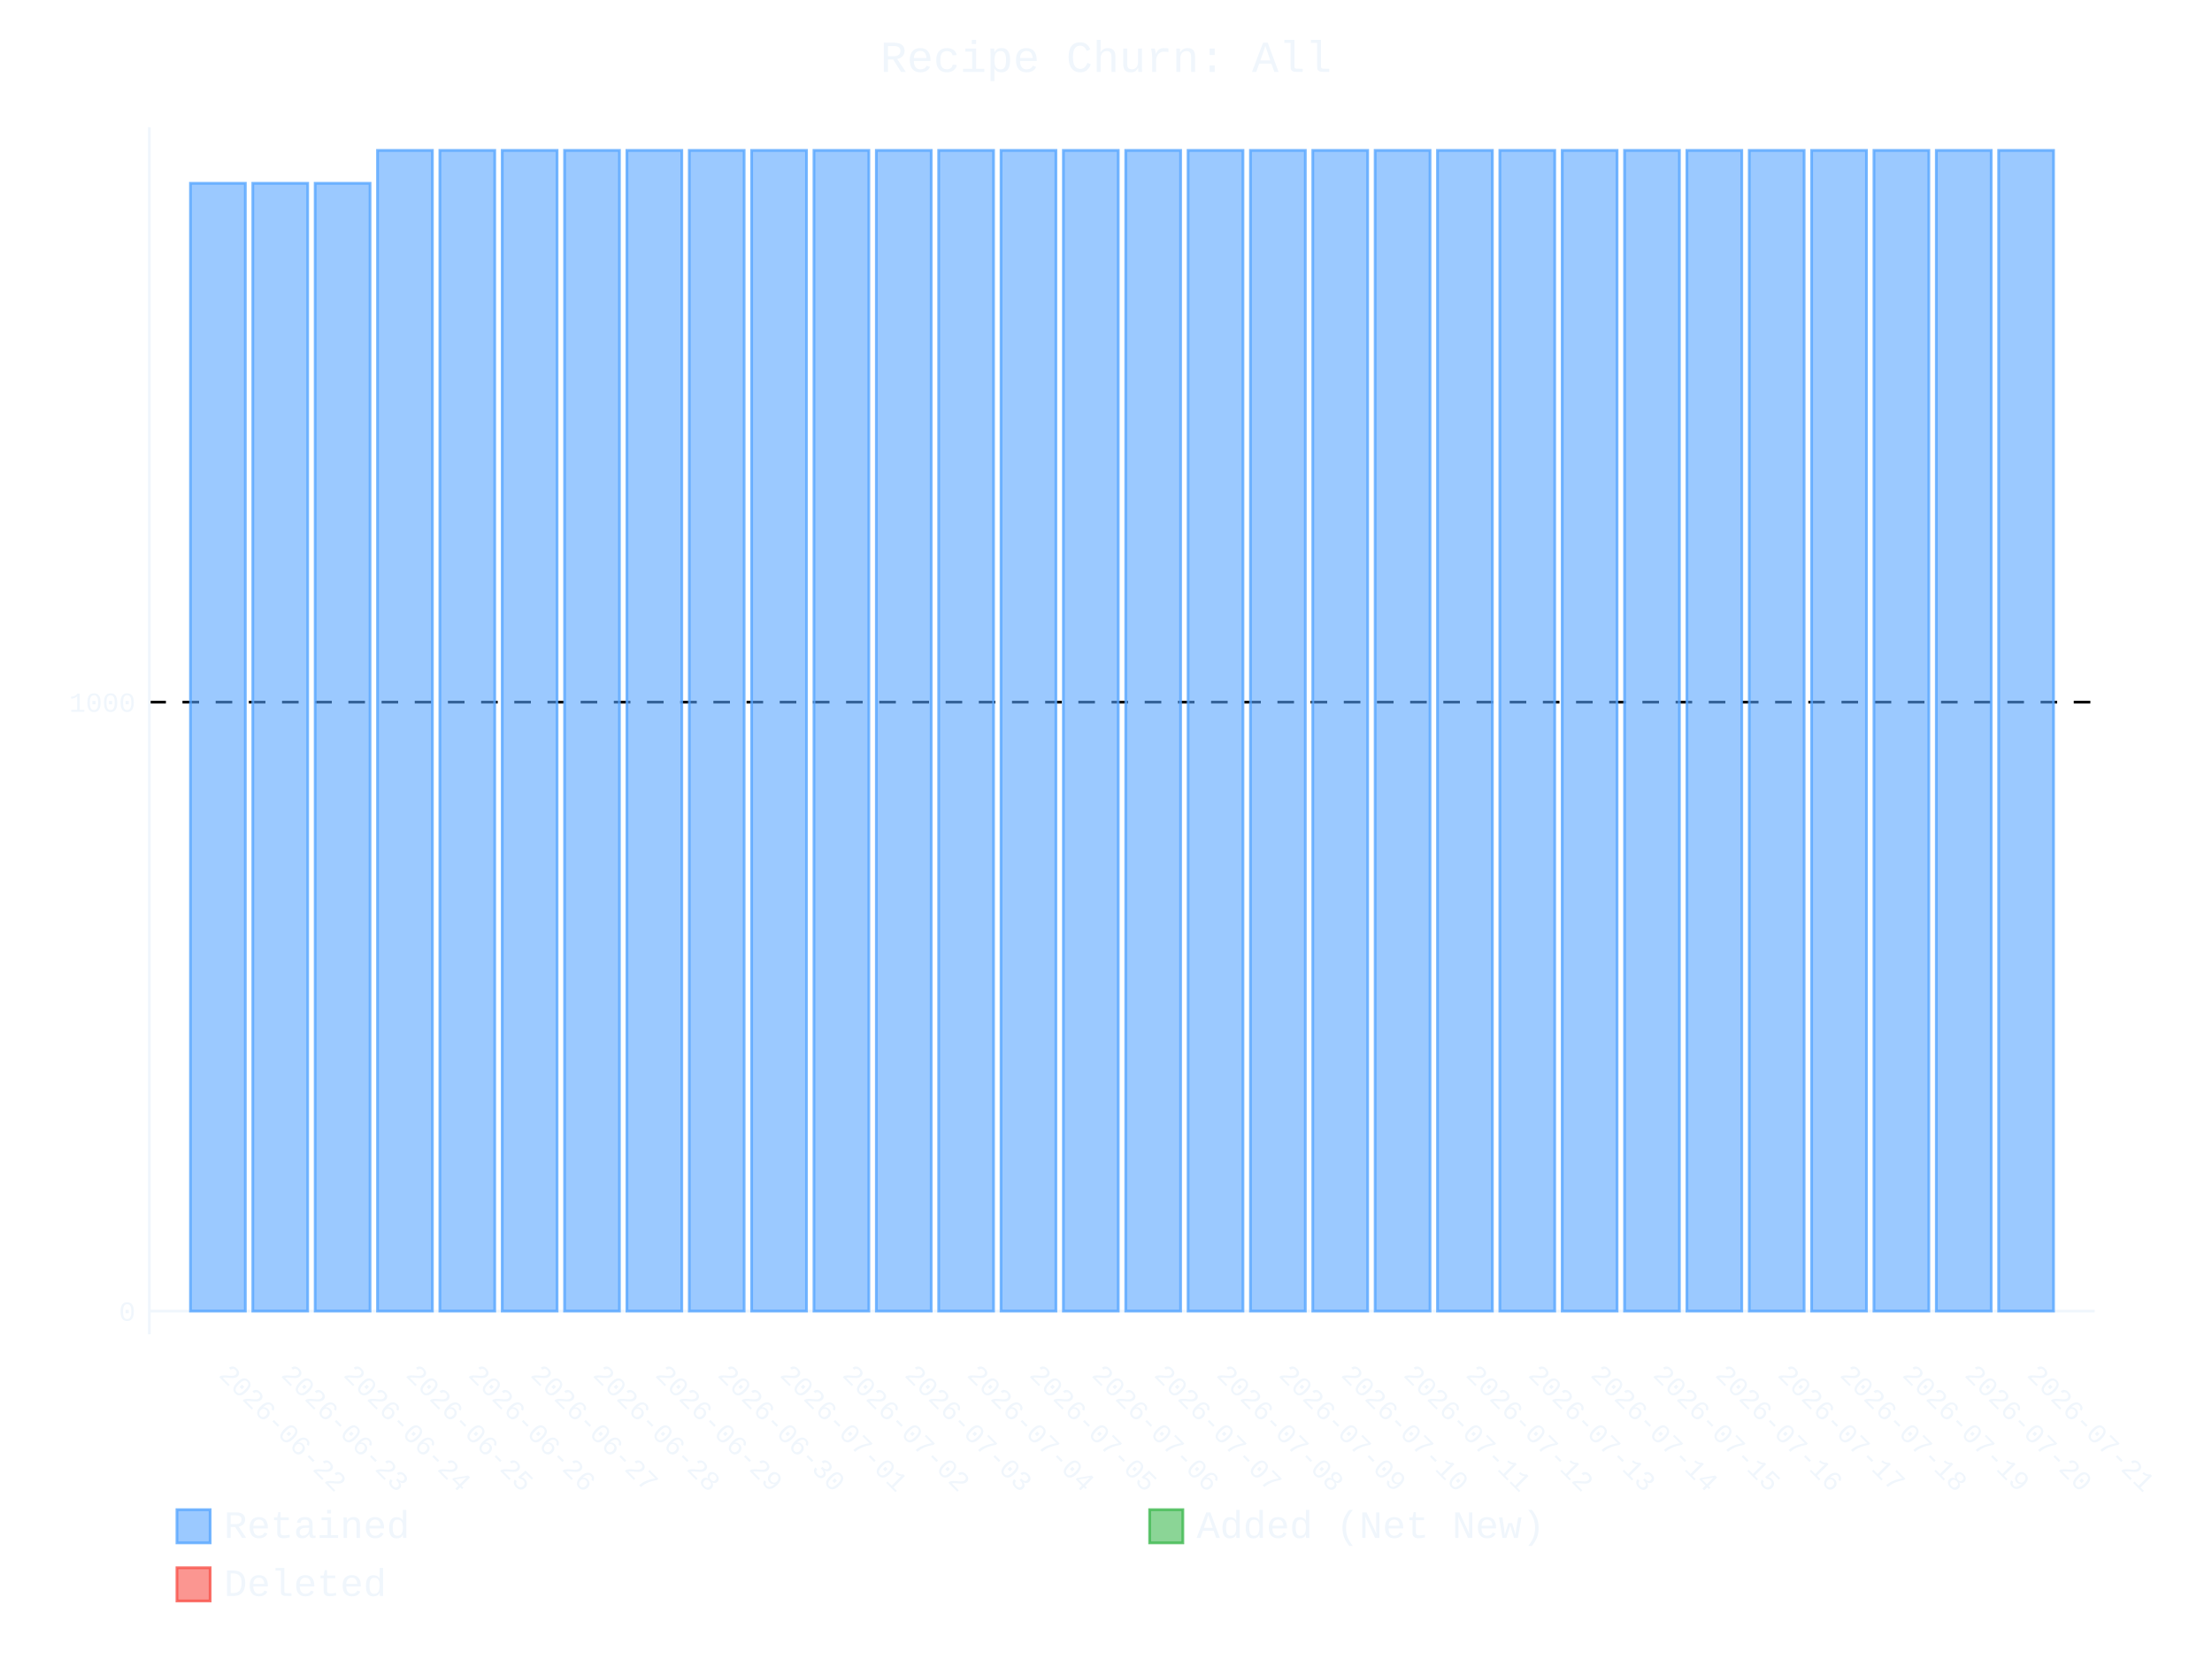
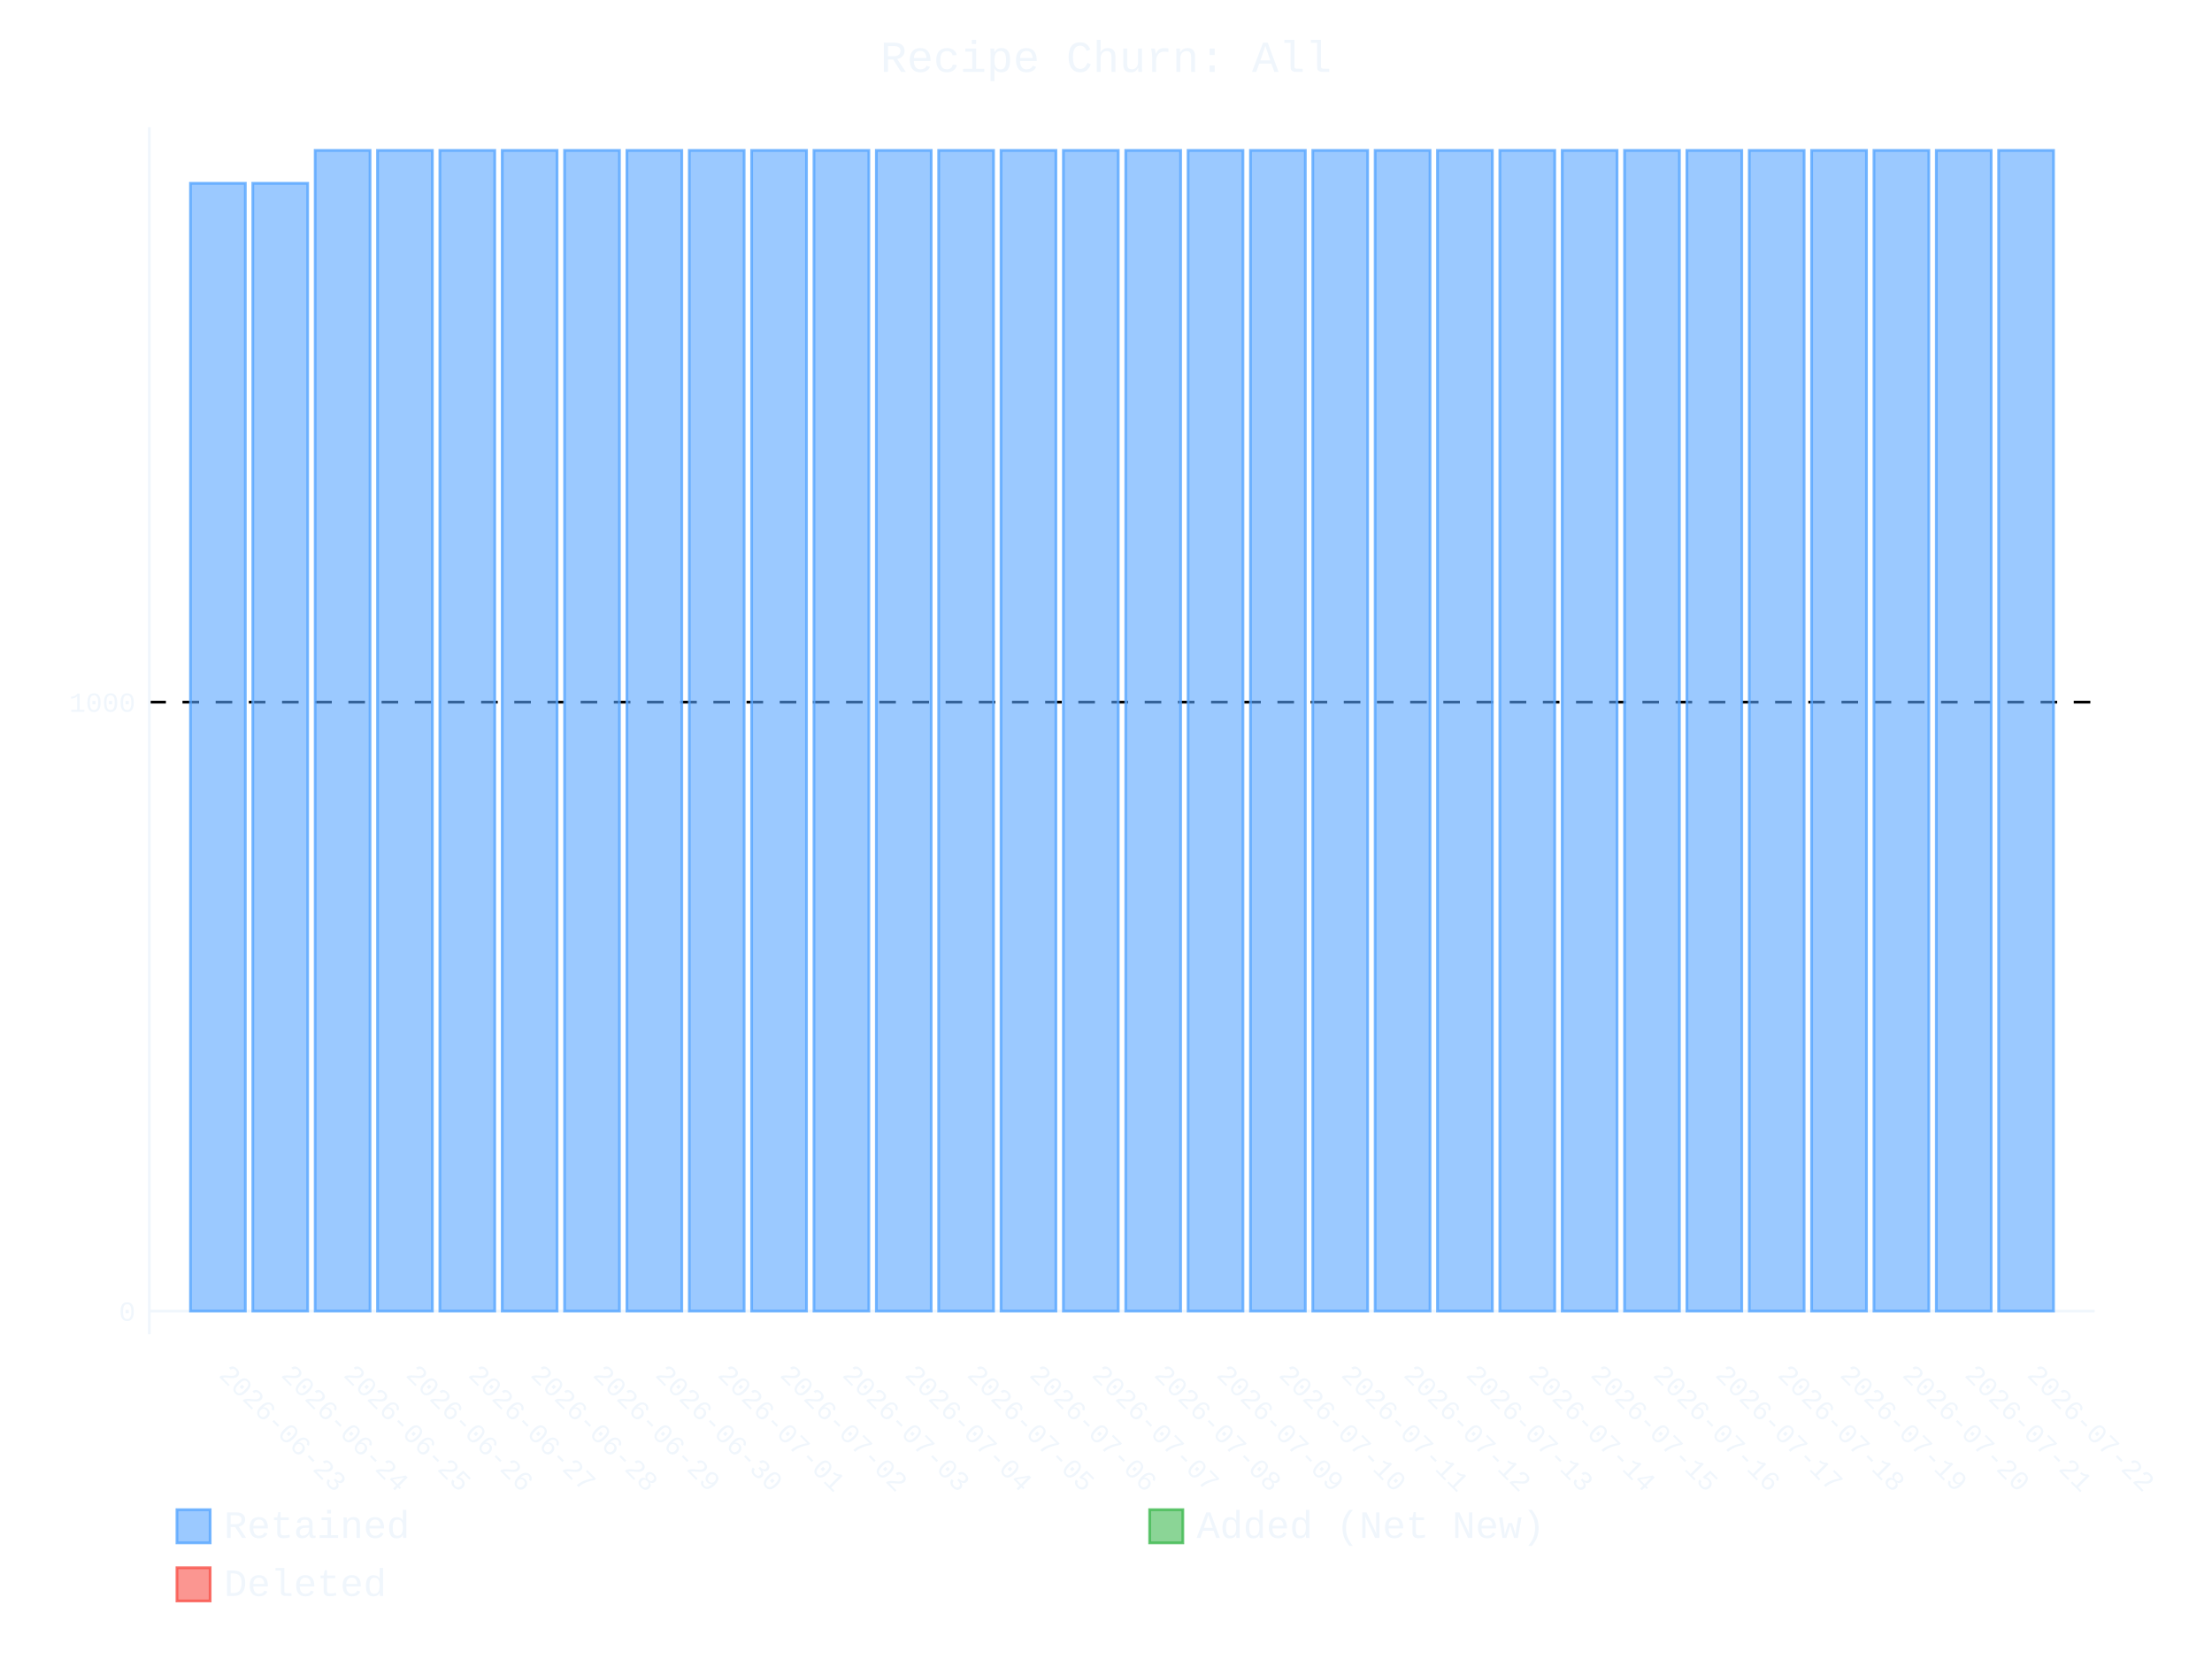
- <svg xmlns="http://www.w3.org/2000/svg" id="chart-e06492f7-24e2-45c0-8640-9df0e5d126b5" class="pygal-chart" viewBox="0 0 800 600">
+ <svg xmlns="http://www.w3.org/2000/svg" id="chart-d01b57e8-ab60-4358-a396-42d9b11ae6a1" class="pygal-chart" viewBox="0 0 800 600">
  <defs>
-     <style type="text/css">#chart-e06492f7-24e2-45c0-8640-9df0e5d126b5{-webkit-user-select:none;-webkit-font-smoothing:antialiased;font-family:Consolas,"Liberation Mono",Menlo,Courier,monospace}#chart-e06492f7-24e2-45c0-8640-9df0e5d126b5 .title{font-family:Consolas,"Liberation Mono",Menlo,Courier,monospace;font-size:16px}#chart-e06492f7-24e2-45c0-8640-9df0e5d126b5 .legends .legend text{font-family:Consolas,"Liberation Mono",Menlo,Courier,monospace;font-size:14px}#chart-e06492f7-24e2-45c0-8640-9df0e5d126b5 .axis text{font-family:Consolas,"Liberation Mono",Menlo,Courier,monospace;font-size:10px}#chart-e06492f7-24e2-45c0-8640-9df0e5d126b5 .axis text.major{font-family:Consolas,"Liberation Mono",Menlo,Courier,monospace;font-size:10px}#chart-e06492f7-24e2-45c0-8640-9df0e5d126b5 .text-overlay text.value{font-family:Consolas,"Liberation Mono",Menlo,Courier,monospace;font-size:16px}#chart-e06492f7-24e2-45c0-8640-9df0e5d126b5 .text-overlay text.label{font-family:Consolas,"Liberation Mono",Menlo,Courier,monospace;font-size:10px}#chart-e06492f7-24e2-45c0-8640-9df0e5d126b5 .tooltip{font-family:Consolas,"Liberation Mono",Menlo,Courier,monospace;font-size:14px}#chart-e06492f7-24e2-45c0-8640-9df0e5d126b5 text.no_data{font-family:Consolas,"Liberation Mono",Menlo,Courier,monospace;font-size:64px}
- #chart-e06492f7-24e2-45c0-8640-9df0e5d126b5{background-color:transparent}#chart-e06492f7-24e2-45c0-8640-9df0e5d126b5 path,#chart-e06492f7-24e2-45c0-8640-9df0e5d126b5 line,#chart-e06492f7-24e2-45c0-8640-9df0e5d126b5 rect,#chart-e06492f7-24e2-45c0-8640-9df0e5d126b5 circle{-webkit-transition:400ms ease-in;-moz-transition:400ms ease-in;transition:400ms ease-in}#chart-e06492f7-24e2-45c0-8640-9df0e5d126b5 .graph &gt; .background{fill:transparent}#chart-e06492f7-24e2-45c0-8640-9df0e5d126b5 .plot &gt; .background{fill:transparent}#chart-e06492f7-24e2-45c0-8640-9df0e5d126b5 .graph{fill:#f0f6fc}#chart-e06492f7-24e2-45c0-8640-9df0e5d126b5 text.no_data{fill:#f0f6fc}#chart-e06492f7-24e2-45c0-8640-9df0e5d126b5 .title{fill:#f0f6fc}#chart-e06492f7-24e2-45c0-8640-9df0e5d126b5 .legends .legend text{fill:#f0f6fc}#chart-e06492f7-24e2-45c0-8640-9df0e5d126b5 .legends .legend:hover text{fill:#f0f6fc}#chart-e06492f7-24e2-45c0-8640-9df0e5d126b5 .axis .line{stroke:#f0f6fc}#chart-e06492f7-24e2-45c0-8640-9df0e5d126b5 .axis .guide.line{stroke:#9198a1}#chart-e06492f7-24e2-45c0-8640-9df0e5d126b5 .axis .major.line{stroke:#f0f6fc}#chart-e06492f7-24e2-45c0-8640-9df0e5d126b5 .axis text.major{fill:#f0f6fc}#chart-e06492f7-24e2-45c0-8640-9df0e5d126b5 .axis.y .guides:hover .guide.line,#chart-e06492f7-24e2-45c0-8640-9df0e5d126b5 .line-graph .axis.x .guides:hover .guide.line,#chart-e06492f7-24e2-45c0-8640-9df0e5d126b5 .stackedline-graph .axis.x .guides:hover .guide.line,#chart-e06492f7-24e2-45c0-8640-9df0e5d126b5 .xy-graph .axis.x .guides:hover .guide.line{stroke:#f0f6fc}#chart-e06492f7-24e2-45c0-8640-9df0e5d126b5 .axis .guides:hover text{fill:#f0f6fc}#chart-e06492f7-24e2-45c0-8640-9df0e5d126b5 .reactive{fill-opacity:.6;stroke-opacity:.8;stroke-width:1}#chart-e06492f7-24e2-45c0-8640-9df0e5d126b5 .ci{stroke:#f0f6fc}#chart-e06492f7-24e2-45c0-8640-9df0e5d126b5 .reactive.active,#chart-e06492f7-24e2-45c0-8640-9df0e5d126b5 .active .reactive{fill-opacity:.9;stroke-opacity:.9;stroke-width:4}#chart-e06492f7-24e2-45c0-8640-9df0e5d126b5 .ci .reactive.active{stroke-width:1.5}#chart-e06492f7-24e2-45c0-8640-9df0e5d126b5 .series text{fill:#f0f6fc}#chart-e06492f7-24e2-45c0-8640-9df0e5d126b5 .tooltip rect{fill:transparent;stroke:#f0f6fc;-webkit-transition:opacity 400ms ease-in;-moz-transition:opacity 400ms ease-in;transition:opacity 400ms ease-in}#chart-e06492f7-24e2-45c0-8640-9df0e5d126b5 .tooltip .label{fill:#f0f6fc}#chart-e06492f7-24e2-45c0-8640-9df0e5d126b5 .tooltip .label{fill:#f0f6fc}#chart-e06492f7-24e2-45c0-8640-9df0e5d126b5 .tooltip .legend{font-size:.8em;fill:#9198a1}#chart-e06492f7-24e2-45c0-8640-9df0e5d126b5 .tooltip .x_label{font-size:.6em;fill:#f0f6fc}#chart-e06492f7-24e2-45c0-8640-9df0e5d126b5 .tooltip .xlink{font-size:.5em;text-decoration:underline}#chart-e06492f7-24e2-45c0-8640-9df0e5d126b5 .tooltip .value{font-size:1.5em}#chart-e06492f7-24e2-45c0-8640-9df0e5d126b5 .bound{font-size:.5em}#chart-e06492f7-24e2-45c0-8640-9df0e5d126b5 .max-value{font-size:.75em;fill:#9198a1}#chart-e06492f7-24e2-45c0-8640-9df0e5d126b5 .map-element{fill:transparent;stroke:#9198a1 !important}#chart-e06492f7-24e2-45c0-8640-9df0e5d126b5 .map-element .reactive{fill-opacity:inherit;stroke-opacity:inherit}#chart-e06492f7-24e2-45c0-8640-9df0e5d126b5 .color-0,#chart-e06492f7-24e2-45c0-8640-9df0e5d126b5 .color-0 a:visited{stroke:#58a6ff;fill:#58a6ff}#chart-e06492f7-24e2-45c0-8640-9df0e5d126b5 .color-1,#chart-e06492f7-24e2-45c0-8640-9df0e5d126b5 .color-1 a:visited{stroke:#3fb950;fill:#3fb950}#chart-e06492f7-24e2-45c0-8640-9df0e5d126b5 .color-2,#chart-e06492f7-24e2-45c0-8640-9df0e5d126b5 .color-2 a:visited{stroke:#f85149;fill:#f85149}#chart-e06492f7-24e2-45c0-8640-9df0e5d126b5 .text-overlay .color-0 text{fill:black}#chart-e06492f7-24e2-45c0-8640-9df0e5d126b5 .text-overlay .color-1 text{fill:black}#chart-e06492f7-24e2-45c0-8640-9df0e5d126b5 .text-overlay .color-2 text{fill:black}
- #chart-e06492f7-24e2-45c0-8640-9df0e5d126b5 text.no_data{text-anchor:middle}#chart-e06492f7-24e2-45c0-8640-9df0e5d126b5 .guide.line{fill:none}#chart-e06492f7-24e2-45c0-8640-9df0e5d126b5 .centered{text-anchor:middle}#chart-e06492f7-24e2-45c0-8640-9df0e5d126b5 .title{text-anchor:middle}#chart-e06492f7-24e2-45c0-8640-9df0e5d126b5 .legends .legend text{fill-opacity:1}#chart-e06492f7-24e2-45c0-8640-9df0e5d126b5 .axis.x text{text-anchor:middle}#chart-e06492f7-24e2-45c0-8640-9df0e5d126b5 .axis.x:not(.web) text[transform]{text-anchor:start}#chart-e06492f7-24e2-45c0-8640-9df0e5d126b5 .axis.x:not(.web) text[transform].backwards{text-anchor:end}#chart-e06492f7-24e2-45c0-8640-9df0e5d126b5 .axis.y text{text-anchor:end}#chart-e06492f7-24e2-45c0-8640-9df0e5d126b5 .axis.y text[transform].backwards{text-anchor:start}#chart-e06492f7-24e2-45c0-8640-9df0e5d126b5 .axis.y2 text{text-anchor:start}#chart-e06492f7-24e2-45c0-8640-9df0e5d126b5 .axis.y2 text[transform].backwards{text-anchor:end}#chart-e06492f7-24e2-45c0-8640-9df0e5d126b5 .axis .guide.line{stroke-dasharray:4,4;stroke:black}#chart-e06492f7-24e2-45c0-8640-9df0e5d126b5 .axis .major.guide.line{stroke-dasharray:6,6;stroke:black}#chart-e06492f7-24e2-45c0-8640-9df0e5d126b5 .horizontal .axis.y .guide.line,#chart-e06492f7-24e2-45c0-8640-9df0e5d126b5 .horizontal .axis.y2 .guide.line,#chart-e06492f7-24e2-45c0-8640-9df0e5d126b5 .vertical .axis.x .guide.line{opacity:0}#chart-e06492f7-24e2-45c0-8640-9df0e5d126b5 .horizontal .axis.always_show .guide.line,#chart-e06492f7-24e2-45c0-8640-9df0e5d126b5 .vertical .axis.always_show .guide.line{opacity:1 !important}#chart-e06492f7-24e2-45c0-8640-9df0e5d126b5 .axis.y .guides:hover .guide.line,#chart-e06492f7-24e2-45c0-8640-9df0e5d126b5 .axis.y2 .guides:hover .guide.line,#chart-e06492f7-24e2-45c0-8640-9df0e5d126b5 .axis.x .guides:hover .guide.line{opacity:1}#chart-e06492f7-24e2-45c0-8640-9df0e5d126b5 .axis .guides:hover text{opacity:1}#chart-e06492f7-24e2-45c0-8640-9df0e5d126b5 .nofill{fill:none}#chart-e06492f7-24e2-45c0-8640-9df0e5d126b5 .subtle-fill{fill-opacity:.2}#chart-e06492f7-24e2-45c0-8640-9df0e5d126b5 .dot{stroke-width:1px;fill-opacity:1;stroke-opacity:1}#chart-e06492f7-24e2-45c0-8640-9df0e5d126b5 .dot.active{stroke-width:5px}#chart-e06492f7-24e2-45c0-8640-9df0e5d126b5 .dot.negative{fill:transparent}#chart-e06492f7-24e2-45c0-8640-9df0e5d126b5 text,#chart-e06492f7-24e2-45c0-8640-9df0e5d126b5 tspan{stroke:none !important}#chart-e06492f7-24e2-45c0-8640-9df0e5d126b5 .series text.active{opacity:1}#chart-e06492f7-24e2-45c0-8640-9df0e5d126b5 .tooltip rect{fill-opacity:.95;stroke-width:.5}#chart-e06492f7-24e2-45c0-8640-9df0e5d126b5 .tooltip text{fill-opacity:1}#chart-e06492f7-24e2-45c0-8640-9df0e5d126b5 .showable{visibility:hidden}#chart-e06492f7-24e2-45c0-8640-9df0e5d126b5 .showable.shown{visibility:visible}#chart-e06492f7-24e2-45c0-8640-9df0e5d126b5 .gauge-background{fill:rgba(229,229,229,1);stroke:none}#chart-e06492f7-24e2-45c0-8640-9df0e5d126b5 .bg-lines{stroke:transparent;stroke-width:2px}</style>
+     <style type="text/css">#chart-d01b57e8-ab60-4358-a396-42d9b11ae6a1{-webkit-user-select:none;-webkit-font-smoothing:antialiased;font-family:Consolas,"Liberation Mono",Menlo,Courier,monospace}#chart-d01b57e8-ab60-4358-a396-42d9b11ae6a1 .title{font-family:Consolas,"Liberation Mono",Menlo,Courier,monospace;font-size:16px}#chart-d01b57e8-ab60-4358-a396-42d9b11ae6a1 .legends .legend text{font-family:Consolas,"Liberation Mono",Menlo,Courier,monospace;font-size:14px}#chart-d01b57e8-ab60-4358-a396-42d9b11ae6a1 .axis text{font-family:Consolas,"Liberation Mono",Menlo,Courier,monospace;font-size:10px}#chart-d01b57e8-ab60-4358-a396-42d9b11ae6a1 .axis text.major{font-family:Consolas,"Liberation Mono",Menlo,Courier,monospace;font-size:10px}#chart-d01b57e8-ab60-4358-a396-42d9b11ae6a1 .text-overlay text.value{font-family:Consolas,"Liberation Mono",Menlo,Courier,monospace;font-size:16px}#chart-d01b57e8-ab60-4358-a396-42d9b11ae6a1 .text-overlay text.label{font-family:Consolas,"Liberation Mono",Menlo,Courier,monospace;font-size:10px}#chart-d01b57e8-ab60-4358-a396-42d9b11ae6a1 .tooltip{font-family:Consolas,"Liberation Mono",Menlo,Courier,monospace;font-size:14px}#chart-d01b57e8-ab60-4358-a396-42d9b11ae6a1 text.no_data{font-family:Consolas,"Liberation Mono",Menlo,Courier,monospace;font-size:64px}
+ #chart-d01b57e8-ab60-4358-a396-42d9b11ae6a1{background-color:transparent}#chart-d01b57e8-ab60-4358-a396-42d9b11ae6a1 path,#chart-d01b57e8-ab60-4358-a396-42d9b11ae6a1 line,#chart-d01b57e8-ab60-4358-a396-42d9b11ae6a1 rect,#chart-d01b57e8-ab60-4358-a396-42d9b11ae6a1 circle{-webkit-transition:400ms ease-in;-moz-transition:400ms ease-in;transition:400ms ease-in}#chart-d01b57e8-ab60-4358-a396-42d9b11ae6a1 .graph &gt; .background{fill:transparent}#chart-d01b57e8-ab60-4358-a396-42d9b11ae6a1 .plot &gt; .background{fill:transparent}#chart-d01b57e8-ab60-4358-a396-42d9b11ae6a1 .graph{fill:#f0f6fc}#chart-d01b57e8-ab60-4358-a396-42d9b11ae6a1 text.no_data{fill:#f0f6fc}#chart-d01b57e8-ab60-4358-a396-42d9b11ae6a1 .title{fill:#f0f6fc}#chart-d01b57e8-ab60-4358-a396-42d9b11ae6a1 .legends .legend text{fill:#f0f6fc}#chart-d01b57e8-ab60-4358-a396-42d9b11ae6a1 .legends .legend:hover text{fill:#f0f6fc}#chart-d01b57e8-ab60-4358-a396-42d9b11ae6a1 .axis .line{stroke:#f0f6fc}#chart-d01b57e8-ab60-4358-a396-42d9b11ae6a1 .axis .guide.line{stroke:#9198a1}#chart-d01b57e8-ab60-4358-a396-42d9b11ae6a1 .axis .major.line{stroke:#f0f6fc}#chart-d01b57e8-ab60-4358-a396-42d9b11ae6a1 .axis text.major{fill:#f0f6fc}#chart-d01b57e8-ab60-4358-a396-42d9b11ae6a1 .axis.y .guides:hover .guide.line,#chart-d01b57e8-ab60-4358-a396-42d9b11ae6a1 .line-graph .axis.x .guides:hover .guide.line,#chart-d01b57e8-ab60-4358-a396-42d9b11ae6a1 .stackedline-graph .axis.x .guides:hover .guide.line,#chart-d01b57e8-ab60-4358-a396-42d9b11ae6a1 .xy-graph .axis.x .guides:hover .guide.line{stroke:#f0f6fc}#chart-d01b57e8-ab60-4358-a396-42d9b11ae6a1 .axis .guides:hover text{fill:#f0f6fc}#chart-d01b57e8-ab60-4358-a396-42d9b11ae6a1 .reactive{fill-opacity:.6;stroke-opacity:.8;stroke-width:1}#chart-d01b57e8-ab60-4358-a396-42d9b11ae6a1 .ci{stroke:#f0f6fc}#chart-d01b57e8-ab60-4358-a396-42d9b11ae6a1 .reactive.active,#chart-d01b57e8-ab60-4358-a396-42d9b11ae6a1 .active .reactive{fill-opacity:.9;stroke-opacity:.9;stroke-width:4}#chart-d01b57e8-ab60-4358-a396-42d9b11ae6a1 .ci .reactive.active{stroke-width:1.5}#chart-d01b57e8-ab60-4358-a396-42d9b11ae6a1 .series text{fill:#f0f6fc}#chart-d01b57e8-ab60-4358-a396-42d9b11ae6a1 .tooltip rect{fill:transparent;stroke:#f0f6fc;-webkit-transition:opacity 400ms ease-in;-moz-transition:opacity 400ms ease-in;transition:opacity 400ms ease-in}#chart-d01b57e8-ab60-4358-a396-42d9b11ae6a1 .tooltip .label{fill:#f0f6fc}#chart-d01b57e8-ab60-4358-a396-42d9b11ae6a1 .tooltip .label{fill:#f0f6fc}#chart-d01b57e8-ab60-4358-a396-42d9b11ae6a1 .tooltip .legend{font-size:.8em;fill:#9198a1}#chart-d01b57e8-ab60-4358-a396-42d9b11ae6a1 .tooltip .x_label{font-size:.6em;fill:#f0f6fc}#chart-d01b57e8-ab60-4358-a396-42d9b11ae6a1 .tooltip .xlink{font-size:.5em;text-decoration:underline}#chart-d01b57e8-ab60-4358-a396-42d9b11ae6a1 .tooltip .value{font-size:1.5em}#chart-d01b57e8-ab60-4358-a396-42d9b11ae6a1 .bound{font-size:.5em}#chart-d01b57e8-ab60-4358-a396-42d9b11ae6a1 .max-value{font-size:.75em;fill:#9198a1}#chart-d01b57e8-ab60-4358-a396-42d9b11ae6a1 .map-element{fill:transparent;stroke:#9198a1 !important}#chart-d01b57e8-ab60-4358-a396-42d9b11ae6a1 .map-element .reactive{fill-opacity:inherit;stroke-opacity:inherit}#chart-d01b57e8-ab60-4358-a396-42d9b11ae6a1 .color-0,#chart-d01b57e8-ab60-4358-a396-42d9b11ae6a1 .color-0 a:visited{stroke:#58a6ff;fill:#58a6ff}#chart-d01b57e8-ab60-4358-a396-42d9b11ae6a1 .color-1,#chart-d01b57e8-ab60-4358-a396-42d9b11ae6a1 .color-1 a:visited{stroke:#3fb950;fill:#3fb950}#chart-d01b57e8-ab60-4358-a396-42d9b11ae6a1 .color-2,#chart-d01b57e8-ab60-4358-a396-42d9b11ae6a1 .color-2 a:visited{stroke:#f85149;fill:#f85149}#chart-d01b57e8-ab60-4358-a396-42d9b11ae6a1 .text-overlay .color-0 text{fill:black}#chart-d01b57e8-ab60-4358-a396-42d9b11ae6a1 .text-overlay .color-1 text{fill:black}#chart-d01b57e8-ab60-4358-a396-42d9b11ae6a1 .text-overlay .color-2 text{fill:black}
+ #chart-d01b57e8-ab60-4358-a396-42d9b11ae6a1 text.no_data{text-anchor:middle}#chart-d01b57e8-ab60-4358-a396-42d9b11ae6a1 .guide.line{fill:none}#chart-d01b57e8-ab60-4358-a396-42d9b11ae6a1 .centered{text-anchor:middle}#chart-d01b57e8-ab60-4358-a396-42d9b11ae6a1 .title{text-anchor:middle}#chart-d01b57e8-ab60-4358-a396-42d9b11ae6a1 .legends .legend text{fill-opacity:1}#chart-d01b57e8-ab60-4358-a396-42d9b11ae6a1 .axis.x text{text-anchor:middle}#chart-d01b57e8-ab60-4358-a396-42d9b11ae6a1 .axis.x:not(.web) text[transform]{text-anchor:start}#chart-d01b57e8-ab60-4358-a396-42d9b11ae6a1 .axis.x:not(.web) text[transform].backwards{text-anchor:end}#chart-d01b57e8-ab60-4358-a396-42d9b11ae6a1 .axis.y text{text-anchor:end}#chart-d01b57e8-ab60-4358-a396-42d9b11ae6a1 .axis.y text[transform].backwards{text-anchor:start}#chart-d01b57e8-ab60-4358-a396-42d9b11ae6a1 .axis.y2 text{text-anchor:start}#chart-d01b57e8-ab60-4358-a396-42d9b11ae6a1 .axis.y2 text[transform].backwards{text-anchor:end}#chart-d01b57e8-ab60-4358-a396-42d9b11ae6a1 .axis .guide.line{stroke-dasharray:4,4;stroke:black}#chart-d01b57e8-ab60-4358-a396-42d9b11ae6a1 .axis .major.guide.line{stroke-dasharray:6,6;stroke:black}#chart-d01b57e8-ab60-4358-a396-42d9b11ae6a1 .horizontal .axis.y .guide.line,#chart-d01b57e8-ab60-4358-a396-42d9b11ae6a1 .horizontal .axis.y2 .guide.line,#chart-d01b57e8-ab60-4358-a396-42d9b11ae6a1 .vertical .axis.x .guide.line{opacity:0}#chart-d01b57e8-ab60-4358-a396-42d9b11ae6a1 .horizontal .axis.always_show .guide.line,#chart-d01b57e8-ab60-4358-a396-42d9b11ae6a1 .vertical .axis.always_show .guide.line{opacity:1 !important}#chart-d01b57e8-ab60-4358-a396-42d9b11ae6a1 .axis.y .guides:hover .guide.line,#chart-d01b57e8-ab60-4358-a396-42d9b11ae6a1 .axis.y2 .guides:hover .guide.line,#chart-d01b57e8-ab60-4358-a396-42d9b11ae6a1 .axis.x .guides:hover .guide.line{opacity:1}#chart-d01b57e8-ab60-4358-a396-42d9b11ae6a1 .axis .guides:hover text{opacity:1}#chart-d01b57e8-ab60-4358-a396-42d9b11ae6a1 .nofill{fill:none}#chart-d01b57e8-ab60-4358-a396-42d9b11ae6a1 .subtle-fill{fill-opacity:.2}#chart-d01b57e8-ab60-4358-a396-42d9b11ae6a1 .dot{stroke-width:1px;fill-opacity:1;stroke-opacity:1}#chart-d01b57e8-ab60-4358-a396-42d9b11ae6a1 .dot.active{stroke-width:5px}#chart-d01b57e8-ab60-4358-a396-42d9b11ae6a1 .dot.negative{fill:transparent}#chart-d01b57e8-ab60-4358-a396-42d9b11ae6a1 text,#chart-d01b57e8-ab60-4358-a396-42d9b11ae6a1 tspan{stroke:none !important}#chart-d01b57e8-ab60-4358-a396-42d9b11ae6a1 .series text.active{opacity:1}#chart-d01b57e8-ab60-4358-a396-42d9b11ae6a1 .tooltip rect{fill-opacity:.95;stroke-width:.5}#chart-d01b57e8-ab60-4358-a396-42d9b11ae6a1 .tooltip text{fill-opacity:1}#chart-d01b57e8-ab60-4358-a396-42d9b11ae6a1 .showable{visibility:hidden}#chart-d01b57e8-ab60-4358-a396-42d9b11ae6a1 .showable.shown{visibility:visible}#chart-d01b57e8-ab60-4358-a396-42d9b11ae6a1 .gauge-background{fill:rgba(229,229,229,1);stroke:none}#chart-d01b57e8-ab60-4358-a396-42d9b11ae6a1 .bg-lines{stroke:transparent;stroke-width:2px}</style>
  </defs>
  <g class="graph stackedbar-graph vertical">
    <rect x="0" y="0" width="800" height="600" class="background" />
    <g transform="translate(54, 46)" class="plot">
      <rect x="0" y="0" width="703.574" height="436.574" class="background" />
      <g class="axis y always_show">
        <g class="guides">
          <path d="M0 428.178 h703.574" class="axis major line" />
          <text x="-5" y="431.678" class="major">0</text>
        </g>
        <g class="guides">
          <path d="M0 207.935 h703.574" class="major guide line" />
          <text x="-5" y="211.435" class="major">1000</text>
        </g>
      </g>
      <g class="axis x">
        <path d="M0 0 v436.574" class="line" />
        <g class="guides">
          <path d="M24.805 0 v436.574" class="guide line" />
-           <text x="24.805" y="451.574" class="" transform="rotate(45 24.80548 451.5736)">2026-06-22</text>
+           <text x="24.805" y="451.574" class="" transform="rotate(45 24.80548 451.5736)">2026-06-23</text>
        </g>
        <g class="guides">
          <path d="M47.356 0 v436.574" class="guide line" />
-           <text x="47.356" y="451.574" class="" transform="rotate(45 47.35592 451.5736)">2026-06-23</text>
+           <text x="47.356" y="451.574" class="" transform="rotate(45 47.35592 451.5736)">2026-06-24</text>
        </g>
        <g class="guides">
          <path d="M69.906 0 v436.574" class="guide line" />
-           <text x="69.906" y="451.574" class="" transform="rotate(45 69.90635 451.5736)">2026-06-24</text>
+           <text x="69.906" y="451.574" class="" transform="rotate(45 69.90635 451.5736)">2026-06-25</text>
        </g>
        <g class="guides">
          <path d="M92.457 0 v436.574" class="guide line" />
-           <text x="92.457" y="451.574" class="" transform="rotate(45 92.45679 451.5736)">2026-06-25</text>
+           <text x="92.457" y="451.574" class="" transform="rotate(45 92.45679 451.5736)">2026-06-26</text>
        </g>
        <g class="guides">
          <path d="M115.007 0 v436.574" class="guide line" />
-           <text x="115.007" y="451.574" class="" transform="rotate(45 115.0072 451.5736)">2026-06-26</text>
+           <text x="115.007" y="451.574" class="" transform="rotate(45 115.0072 451.5736)">2026-06-27</text>
        </g>
        <g class="guides">
          <path d="M137.558 0 v436.574" class="guide line" />
-           <text x="137.558" y="451.574" class="" transform="rotate(45 137.5577 451.5736)">2026-06-27</text>
+           <text x="137.558" y="451.574" class="" transform="rotate(45 137.5577 451.5736)">2026-06-28</text>
        </g>
        <g class="guides">
          <path d="M160.108 0 v436.574" class="guide line" />
-           <text x="160.108" y="451.574" class="" transform="rotate(45 160.1081 451.5736)">2026-06-28</text>
+           <text x="160.108" y="451.574" class="" transform="rotate(45 160.1081 451.5736)">2026-06-29</text>
        </g>
        <g class="guides">
          <path d="M182.659 0 v436.574" class="guide line" />
-           <text x="182.659" y="451.574" class="" transform="rotate(45 182.6585 451.5736)">2026-06-29</text>
+           <text x="182.659" y="451.574" class="" transform="rotate(45 182.6585 451.5736)">2026-06-30</text>
        </g>
        <g class="guides">
          <path d="M205.209 0 v436.574" class="guide line" />
-           <text x="205.209" y="451.574" class="" transform="rotate(45 205.209 451.5736)">2026-06-30</text>
+           <text x="205.209" y="451.574" class="" transform="rotate(45 205.209 451.5736)">2026-07-01</text>
        </g>
        <g class="guides">
          <path d="M227.759 0 v436.574" class="guide line" />
-           <text x="227.759" y="451.574" class="" transform="rotate(45 227.7594 451.5736)">2026-07-01</text>
+           <text x="227.759" y="451.574" class="" transform="rotate(45 227.7594 451.5736)">2026-07-02</text>
        </g>
        <g class="guides">
          <path d="M250.31 0 v436.574" class="guide line" />
-           <text x="250.31" y="451.574" class="" transform="rotate(45 250.3098 451.5736)">2026-07-02</text>
+           <text x="250.31" y="451.574" class="" transform="rotate(45 250.3098 451.5736)">2026-07-03</text>
        </g>
        <g class="guides">
          <path d="M272.86 0 v436.574" class="guide line" />
-           <text x="272.86" y="451.574" class="" transform="rotate(45 272.8603 451.5736)">2026-07-03</text>
+           <text x="272.86" y="451.574" class="" transform="rotate(45 272.8603 451.5736)">2026-07-04</text>
        </g>
        <g class="guides">
          <path d="M295.411 0 v436.574" class="guide line" />
-           <text x="295.411" y="451.574" class="" transform="rotate(45 295.4107 451.5736)">2026-07-04</text>
+           <text x="295.411" y="451.574" class="" transform="rotate(45 295.4107 451.5736)">2026-07-05</text>
        </g>
        <g class="guides">
          <path d="M317.961 0 v436.574" class="guide line" />
-           <text x="317.961" y="451.574" class="" transform="rotate(45 317.9611 451.5736)">2026-07-05</text>
+           <text x="317.961" y="451.574" class="" transform="rotate(45 317.9611 451.5736)">2026-07-06</text>
        </g>
        <g class="guides">
          <path d="M340.512 0 v436.574" class="guide line" />
-           <text x="340.512" y="451.574" class="" transform="rotate(45 340.5116 451.5736)">2026-07-06</text>
+           <text x="340.512" y="451.574" class="" transform="rotate(45 340.5116 451.5736)">2026-07-07</text>
        </g>
        <g class="guides">
          <path d="M363.062 0 v436.574" class="guide line" />
-           <text x="363.062" y="451.574" class="" transform="rotate(45 363.062 451.5736)">2026-07-07</text>
+           <text x="363.062" y="451.574" class="" transform="rotate(45 363.062 451.5736)">2026-07-08</text>
        </g>
        <g class="guides">
          <path d="M385.612 0 v436.574" class="guide line" />
-           <text x="385.612" y="451.574" class="" transform="rotate(45 385.6125 451.5736)">2026-07-08</text>
+           <text x="385.612" y="451.574" class="" transform="rotate(45 385.6125 451.5736)">2026-07-09</text>
        </g>
        <g class="guides">
          <path d="M408.163 0 v436.574" class="guide line" />
-           <text x="408.163" y="451.574" class="" transform="rotate(45 408.1629 451.5736)">2026-07-09</text>
+           <text x="408.163" y="451.574" class="" transform="rotate(45 408.1629 451.5736)">2026-07-10</text>
        </g>
        <g class="guides">
          <path d="M430.713 0 v436.574" class="guide line" />
-           <text x="430.713" y="451.574" class="" transform="rotate(45 430.7133 451.5736)">2026-07-10</text>
+           <text x="430.713" y="451.574" class="" transform="rotate(45 430.7133 451.5736)">2026-07-11</text>
        </g>
        <g class="guides">
          <path d="M453.264 0 v436.574" class="guide line" />
-           <text x="453.264" y="451.574" class="" transform="rotate(45 453.2638 451.5736)">2026-07-11</text>
+           <text x="453.264" y="451.574" class="" transform="rotate(45 453.2638 451.5736)">2026-07-12</text>
        </g>
        <g class="guides">
          <path d="M475.814 0 v436.574" class="guide line" />
-           <text x="475.814" y="451.574" class="" transform="rotate(45 475.8142 451.5736)">2026-07-12</text>
+           <text x="475.814" y="451.574" class="" transform="rotate(45 475.8142 451.5736)">2026-07-13</text>
        </g>
        <g class="guides">
          <path d="M498.365 0 v436.574" class="guide line" />
-           <text x="498.365" y="451.574" class="" transform="rotate(45 498.3646 451.5736)">2026-07-13</text>
+           <text x="498.365" y="451.574" class="" transform="rotate(45 498.3646 451.5736)">2026-07-14</text>
        </g>
        <g class="guides">
          <path d="M520.915 0 v436.574" class="guide line" />
-           <text x="520.915" y="451.574" class="" transform="rotate(45 520.9151 451.5736)">2026-07-14</text>
+           <text x="520.915" y="451.574" class="" transform="rotate(45 520.9151 451.5736)">2026-07-15</text>
        </g>
        <g class="guides">
          <path d="M543.466 0 v436.574" class="guide line" />
-           <text x="543.465" y="451.574" class="" transform="rotate(45 543.4655 451.5736)">2026-07-15</text>
+           <text x="543.465" y="451.574" class="" transform="rotate(45 543.4655 451.5736)">2026-07-16</text>
        </g>
        <g class="guides">
          <path d="M566.016 0 v436.574" class="guide line" />
-           <text x="566.016" y="451.574" class="" transform="rotate(45 566.0159 451.5736)">2026-07-16</text>
+           <text x="566.016" y="451.574" class="" transform="rotate(45 566.0159 451.5736)">2026-07-17</text>
        </g>
        <g class="guides">
          <path d="M588.566 0 v436.574" class="guide line" />
-           <text x="588.566" y="451.574" class="" transform="rotate(45 588.5664 451.5736)">2026-07-17</text>
+           <text x="588.566" y="451.574" class="" transform="rotate(45 588.5664 451.5736)">2026-07-18</text>
        </g>
        <g class="guides">
          <path d="M611.117 0 v436.574" class="guide line" />
-           <text x="611.117" y="451.574" class="" transform="rotate(45 611.1168 451.5736)">2026-07-18</text>
+           <text x="611.117" y="451.574" class="" transform="rotate(45 611.1168 451.5736)">2026-07-19</text>
        </g>
        <g class="guides">
          <path d="M633.667 0 v436.574" class="guide line" />
-           <text x="633.667" y="451.574" class="" transform="rotate(45 633.6672 451.5736)">2026-07-19</text>
+           <text x="633.667" y="451.574" class="" transform="rotate(45 633.6672 451.5736)">2026-07-20</text>
        </g>
        <g class="guides">
          <path d="M656.218 0 v436.574" class="guide line" />
-           <text x="656.218" y="451.574" class="" transform="rotate(45 656.2177 451.5736)">2026-07-20</text>
+           <text x="656.218" y="451.574" class="" transform="rotate(45 656.2177 451.5736)">2026-07-21</text>
        </g>
        <g class="guides">
          <path d="M678.768 0 v436.574" class="guide line" />
-           <text x="678.768" y="451.574" class="" transform="rotate(45 678.7681 451.5736)">2026-07-21</text>
+           <text x="678.768" y="451.574" class="" transform="rotate(45 678.7681 451.5736)">2026-07-22</text>
        </g>
      </g>
      <g class="series serie-0 color-0">
        <g class="bars">
          <g class="bar">
            <rect x="14.883" y="20.289" rx="0" ry="0" width="19.844" height="407.889" class="rect reactive tooltip-trigger" />
          </g>
          <g class="bar">
            <rect x="37.434" y="20.289" rx="0" ry="0" width="19.844" height="407.889" class="rect reactive tooltip-trigger" />
          </g>
          <g class="bar">
-             <rect x="59.984" y="20.289" rx="0" ry="0" width="19.844" height="407.889" class="rect reactive tooltip-trigger" />
+             <rect x="59.984" y="8.396" rx="0" ry="0" width="19.844" height="419.782" class="rect reactive tooltip-trigger" />
          </g>
          <g class="bar">
            <rect x="82.535" y="8.396" rx="0" ry="0" width="19.844" height="419.782" class="rect reactive tooltip-trigger" />
          </g>
          <g class="bar">
            <rect x="105.085" y="8.396" rx="0" ry="0" width="19.844" height="419.782" class="rect reactive tooltip-trigger" />
          </g>
          <g class="bar">
            <rect x="127.635" y="8.396" rx="0" ry="0" width="19.844" height="419.782" class="rect reactive tooltip-trigger" />
          </g>
          <g class="bar">
            <rect x="150.186" y="8.396" rx="0" ry="0" width="19.844" height="419.782" class="rect reactive tooltip-trigger" />
          </g>
          <g class="bar">
            <rect x="172.736" y="8.396" rx="0" ry="0" width="19.844" height="419.782" class="rect reactive tooltip-trigger" />
          </g>
          <g class="bar">
            <rect x="195.287" y="8.396" rx="0" ry="0" width="19.844" height="419.782" class="rect reactive tooltip-trigger" />
          </g>
          <g class="bar">
            <rect x="217.837" y="8.396" rx="0" ry="0" width="19.844" height="419.782" class="rect reactive tooltip-trigger" />
          </g>
          <g class="bar">
            <rect x="240.388" y="8.396" rx="0" ry="0" width="19.844" height="419.782" class="rect reactive tooltip-trigger" />
          </g>
          <g class="bar">
            <rect x="262.938" y="8.396" rx="0" ry="0" width="19.844" height="419.782" class="rect reactive tooltip-trigger" />
          </g>
          <g class="bar">
            <rect x="285.489" y="8.396" rx="0" ry="0" width="19.844" height="419.782" class="rect reactive tooltip-trigger" />
          </g>
          <g class="bar">
            <rect x="308.039" y="8.396" rx="0" ry="0" width="19.844" height="419.782" class="rect reactive tooltip-trigger" />
          </g>
          <g class="bar">
            <rect x="330.589" y="8.396" rx="0" ry="0" width="19.844" height="419.782" class="rect reactive tooltip-trigger" />
          </g>
          <g class="bar">
            <rect x="353.14" y="8.396" rx="0" ry="0" width="19.844" height="419.782" class="rect reactive tooltip-trigger" />
          </g>
          <g class="bar">
            <rect x="375.69" y="8.396" rx="0" ry="0" width="19.844" height="419.782" class="rect reactive tooltip-trigger" />
          </g>
          <g class="bar">
            <rect x="398.241" y="8.396" rx="0" ry="0" width="19.844" height="419.782" class="rect reactive tooltip-trigger" />
          </g>
          <g class="bar">
            <rect x="420.791" y="8.396" rx="0" ry="0" width="19.844" height="419.782" class="rect reactive tooltip-trigger" />
          </g>
          <g class="bar">
            <rect x="443.342" y="8.396" rx="0" ry="0" width="19.844" height="419.782" class="rect reactive tooltip-trigger" />
          </g>
          <g class="bar">
            <rect x="465.892" y="8.396" rx="0" ry="0" width="19.844" height="419.782" class="rect reactive tooltip-trigger" />
          </g>
          <g class="bar">
            <rect x="488.442" y="8.396" rx="0" ry="0" width="19.844" height="419.782" class="rect reactive tooltip-trigger" />
          </g>
          <g class="bar">
            <rect x="510.993" y="8.396" rx="0" ry="0" width="19.844" height="419.782" class="rect reactive tooltip-trigger" />
          </g>
          <g class="bar">
            <rect x="533.543" y="8.396" rx="0" ry="0" width="19.844" height="419.782" class="rect reactive tooltip-trigger" />
          </g>
          <g class="bar">
            <rect x="556.094" y="8.396" rx="0" ry="0" width="19.844" height="419.782" class="rect reactive tooltip-trigger" />
          </g>
          <g class="bar">
            <rect x="578.644" y="8.396" rx="0" ry="0" width="19.844" height="419.782" class="rect reactive tooltip-trigger" />
          </g>
          <g class="bar">
            <rect x="601.195" y="8.396" rx="0" ry="0" width="19.844" height="419.782" class="rect reactive tooltip-trigger" />
          </g>
          <g class="bar">
            <rect x="623.745" y="8.396" rx="0" ry="0" width="19.844" height="419.782" class="rect reactive tooltip-trigger" />
          </g>
          <g class="bar">
            <rect x="646.295" y="8.396" rx="0" ry="0" width="19.844" height="419.782" class="rect reactive tooltip-trigger" />
          </g>
          <g class="bar">
            <rect x="668.846" y="8.396" rx="0" ry="0" width="19.844" height="419.782" class="rect reactive tooltip-trigger" />
          </g>
        </g>
      </g>
      <g class="series serie-1 color-1">
        <g class="bars">
          <g class="bar">
            <rect x="14.883" y="20.289" rx="0" ry="0" width="19.844" height="0.0" class="rect reactive tooltip-trigger" />
          </g>
          <g class="bar">
            <rect x="37.434" y="20.289" rx="0" ry="0" width="19.844" height="0.0" class="rect reactive tooltip-trigger" />
          </g>
          <g class="bar">
-             <rect x="59.984" y="20.289" rx="0" ry="0" width="19.844" height="0.0" class="rect reactive tooltip-trigger" />
+             <rect x="59.984" y="8.396" rx="0" ry="0" width="19.844" height="0.0" class="rect reactive tooltip-trigger" />
          </g>
          <g class="bar">
            <rect x="82.535" y="8.396" rx="0" ry="0" width="19.844" height="0.0" class="rect reactive tooltip-trigger" />
          </g>
          <g class="bar">
            <rect x="105.085" y="8.396" rx="0" ry="0" width="19.844" height="0.0" class="rect reactive tooltip-trigger" />
          </g>
          <g class="bar">
            <rect x="127.635" y="8.396" rx="0" ry="0" width="19.844" height="0.0" class="rect reactive tooltip-trigger" />
          </g>
          <g class="bar">
            <rect x="150.186" y="8.396" rx="0" ry="0" width="19.844" height="0.0" class="rect reactive tooltip-trigger" />
          </g>
          <g class="bar">
            <rect x="172.736" y="8.396" rx="0" ry="0" width="19.844" height="0.0" class="rect reactive tooltip-trigger" />
          </g>
          <g class="bar">
            <rect x="195.287" y="8.396" rx="0" ry="0" width="19.844" height="0.0" class="rect reactive tooltip-trigger" />
          </g>
          <g class="bar">
            <rect x="217.837" y="8.396" rx="0" ry="0" width="19.844" height="0.0" class="rect reactive tooltip-trigger" />
          </g>
          <g class="bar">
            <rect x="240.388" y="8.396" rx="0" ry="0" width="19.844" height="0.0" class="rect reactive tooltip-trigger" />
          </g>
          <g class="bar">
            <rect x="262.938" y="8.396" rx="0" ry="0" width="19.844" height="0.0" class="rect reactive tooltip-trigger" />
          </g>
          <g class="bar">
            <rect x="285.489" y="8.396" rx="0" ry="0" width="19.844" height="0.0" class="rect reactive tooltip-trigger" />
          </g>
          <g class="bar">
            <rect x="308.039" y="8.396" rx="0" ry="0" width="19.844" height="0.0" class="rect reactive tooltip-trigger" />
          </g>
          <g class="bar">
            <rect x="330.589" y="8.396" rx="0" ry="0" width="19.844" height="0.0" class="rect reactive tooltip-trigger" />
          </g>
          <g class="bar">
            <rect x="353.14" y="8.396" rx="0" ry="0" width="19.844" height="0.0" class="rect reactive tooltip-trigger" />
          </g>
          <g class="bar">
            <rect x="375.69" y="8.396" rx="0" ry="0" width="19.844" height="0.0" class="rect reactive tooltip-trigger" />
          </g>
          <g class="bar">
            <rect x="398.241" y="8.396" rx="0" ry="0" width="19.844" height="0.0" class="rect reactive tooltip-trigger" />
          </g>
          <g class="bar">
            <rect x="420.791" y="8.396" rx="0" ry="0" width="19.844" height="0.0" class="rect reactive tooltip-trigger" />
          </g>
          <g class="bar">
            <rect x="443.342" y="8.396" rx="0" ry="0" width="19.844" height="0.0" class="rect reactive tooltip-trigger" />
          </g>
          <g class="bar">
            <rect x="465.892" y="8.396" rx="0" ry="0" width="19.844" height="0.0" class="rect reactive tooltip-trigger" />
          </g>
          <g class="bar">
            <rect x="488.442" y="8.396" rx="0" ry="0" width="19.844" height="0.0" class="rect reactive tooltip-trigger" />
          </g>
          <g class="bar">
            <rect x="510.993" y="8.396" rx="0" ry="0" width="19.844" height="0.0" class="rect reactive tooltip-trigger" />
          </g>
          <g class="bar">
            <rect x="533.543" y="8.396" rx="0" ry="0" width="19.844" height="0.0" class="rect reactive tooltip-trigger" />
          </g>
          <g class="bar">
            <rect x="556.094" y="8.396" rx="0" ry="0" width="19.844" height="0.0" class="rect reactive tooltip-trigger" />
          </g>
          <g class="bar">
            <rect x="578.644" y="8.396" rx="0" ry="0" width="19.844" height="0.0" class="rect reactive tooltip-trigger" />
          </g>
          <g class="bar">
            <rect x="601.195" y="8.396" rx="0" ry="0" width="19.844" height="0.0" class="rect reactive tooltip-trigger" />
          </g>
          <g class="bar">
            <rect x="623.745" y="8.396" rx="0" ry="0" width="19.844" height="0.0" class="rect reactive tooltip-trigger" />
          </g>
          <g class="bar">
            <rect x="646.295" y="8.396" rx="0" ry="0" width="19.844" height="0.0" class="rect reactive tooltip-trigger" />
          </g>
          <g class="bar">
            <rect x="668.846" y="8.396" rx="0" ry="0" width="19.844" height="0.0" class="rect reactive tooltip-trigger" />
          </g>
        </g>
      </g>
      <g class="series serie-2 color-2">
        <g class="bars">
          <g class="bar">
            <rect x="14.883" y="20.289" rx="0" ry="0" width="19.844" height="0.0" class="rect reactive tooltip-trigger" />
          </g>
          <g class="bar">
            <rect x="37.434" y="20.289" rx="0" ry="0" width="19.844" height="0.0" class="rect reactive tooltip-trigger" />
          </g>
          <g class="bar">
-             <rect x="59.984" y="20.289" rx="0" ry="0" width="19.844" height="0.0" class="rect reactive tooltip-trigger" />
+             <rect x="59.984" y="8.396" rx="0" ry="0" width="19.844" height="0.0" class="rect reactive tooltip-trigger" />
          </g>
          <g class="bar">
            <rect x="82.535" y="8.396" rx="0" ry="0" width="19.844" height="0.0" class="rect reactive tooltip-trigger" />
          </g>
          <g class="bar">
            <rect x="105.085" y="8.396" rx="0" ry="0" width="19.844" height="0.0" class="rect reactive tooltip-trigger" />
          </g>
          <g class="bar">
            <rect x="127.635" y="8.396" rx="0" ry="0" width="19.844" height="0.0" class="rect reactive tooltip-trigger" />
          </g>
          <g class="bar">
            <rect x="150.186" y="8.396" rx="0" ry="0" width="19.844" height="0.0" class="rect reactive tooltip-trigger" />
          </g>
          <g class="bar">
            <rect x="172.736" y="8.396" rx="0" ry="0" width="19.844" height="0.0" class="rect reactive tooltip-trigger" />
          </g>
          <g class="bar">
            <rect x="195.287" y="8.396" rx="0" ry="0" width="19.844" height="0.0" class="rect reactive tooltip-trigger" />
          </g>
          <g class="bar">
            <rect x="217.837" y="8.396" rx="0" ry="0" width="19.844" height="0.0" class="rect reactive tooltip-trigger" />
          </g>
          <g class="bar">
            <rect x="240.388" y="8.396" rx="0" ry="0" width="19.844" height="0.0" class="rect reactive tooltip-trigger" />
          </g>
          <g class="bar">
            <rect x="262.938" y="8.396" rx="0" ry="0" width="19.844" height="0.0" class="rect reactive tooltip-trigger" />
          </g>
          <g class="bar">
            <rect x="285.489" y="8.396" rx="0" ry="0" width="19.844" height="0.0" class="rect reactive tooltip-trigger" />
          </g>
          <g class="bar">
            <rect x="308.039" y="8.396" rx="0" ry="0" width="19.844" height="0.0" class="rect reactive tooltip-trigger" />
          </g>
          <g class="bar">
            <rect x="330.589" y="8.396" rx="0" ry="0" width="19.844" height="0.0" class="rect reactive tooltip-trigger" />
          </g>
          <g class="bar">
            <rect x="353.14" y="8.396" rx="0" ry="0" width="19.844" height="0.0" class="rect reactive tooltip-trigger" />
          </g>
          <g class="bar">
            <rect x="375.69" y="8.396" rx="0" ry="0" width="19.844" height="0.0" class="rect reactive tooltip-trigger" />
          </g>
          <g class="bar">
            <rect x="398.241" y="8.396" rx="0" ry="0" width="19.844" height="0.0" class="rect reactive tooltip-trigger" />
          </g>
          <g class="bar">
            <rect x="420.791" y="8.396" rx="0" ry="0" width="19.844" height="0.0" class="rect reactive tooltip-trigger" />
          </g>
          <g class="bar">
            <rect x="443.342" y="8.396" rx="0" ry="0" width="19.844" height="0.0" class="rect reactive tooltip-trigger" />
          </g>
          <g class="bar">
            <rect x="465.892" y="8.396" rx="0" ry="0" width="19.844" height="0.0" class="rect reactive tooltip-trigger" />
          </g>
          <g class="bar">
            <rect x="488.442" y="8.396" rx="0" ry="0" width="19.844" height="0.0" class="rect reactive tooltip-trigger" />
          </g>
          <g class="bar">
            <rect x="510.993" y="8.396" rx="0" ry="0" width="19.844" height="0.0" class="rect reactive tooltip-trigger" />
          </g>
          <g class="bar">
            <rect x="533.543" y="8.396" rx="0" ry="0" width="19.844" height="0.0" class="rect reactive tooltip-trigger" />
          </g>
          <g class="bar">
            <rect x="556.094" y="8.396" rx="0" ry="0" width="19.844" height="0.0" class="rect reactive tooltip-trigger" />
          </g>
          <g class="bar">
            <rect x="578.644" y="8.396" rx="0" ry="0" width="19.844" height="0.0" class="rect reactive tooltip-trigger" />
          </g>
          <g class="bar">
            <rect x="601.195" y="8.396" rx="0" ry="0" width="19.844" height="0.0" class="rect reactive tooltip-trigger" />
          </g>
          <g class="bar">
            <rect x="623.745" y="8.396" rx="0" ry="0" width="19.844" height="0.0" class="rect reactive tooltip-trigger" />
          </g>
          <g class="bar">
            <rect x="646.295" y="8.396" rx="0" ry="0" width="19.844" height="0.0" class="rect reactive tooltip-trigger" />
          </g>
          <g class="bar">
            <rect x="668.846" y="8.396" rx="0" ry="0" width="19.844" height="0.0" class="rect reactive tooltip-trigger" />
          </g>
        </g>
      </g>
    </g>
    <g class="titles">
      <text x="400.0" y="26" class="title plot_title">Recipe Churn: All</text>
    </g>
    <g transform="translate(54, 46)" class="plot overlay">
      <g class="series serie-0 color-0" />
      <g class="series serie-1 color-1" />
      <g class="series serie-2 color-2" />
    </g>
    <g transform="translate(54, 46)" class="plot text-overlay">
      <g class="series serie-0 color-0" />
      <g class="series serie-1 color-1" />
      <g class="series serie-2 color-2" />
    </g>
    <g transform="translate(54, 46)" class="plot tooltip-overlay">
      <g transform="translate(0 0)" style="opacity: 0" class="tooltip">
        <rect rx="0" ry="0" width="0" height="0" class="tooltip-box" />
        <g class="text" />
      </g>
    </g>
    <g transform="translate(64, 545)" class="legends">
      <g id="activate-serie-0" class="legend reactive activate-serie">
        <rect x="0.0" y="1.0" width="12" height="12" class="color-0 reactive" />
        <text x="17.0" y="11.2">Retained</text>
      </g>
      <g id="activate-serie-1" class="legend reactive activate-serie">
        <rect x="351.787" y="1.0" width="12" height="12" class="color-1 reactive" />
        <text x="368.787" y="11.2">Added (Net New)</text>
      </g>
      <g id="activate-serie-2" class="legend reactive activate-serie">
        <rect x="0.0" y="22.0" width="12" height="12" class="color-2 reactive" />
        <text x="17.0" y="32.2">Deleted</text>
      </g>
    </g>
  </g>
</svg>
